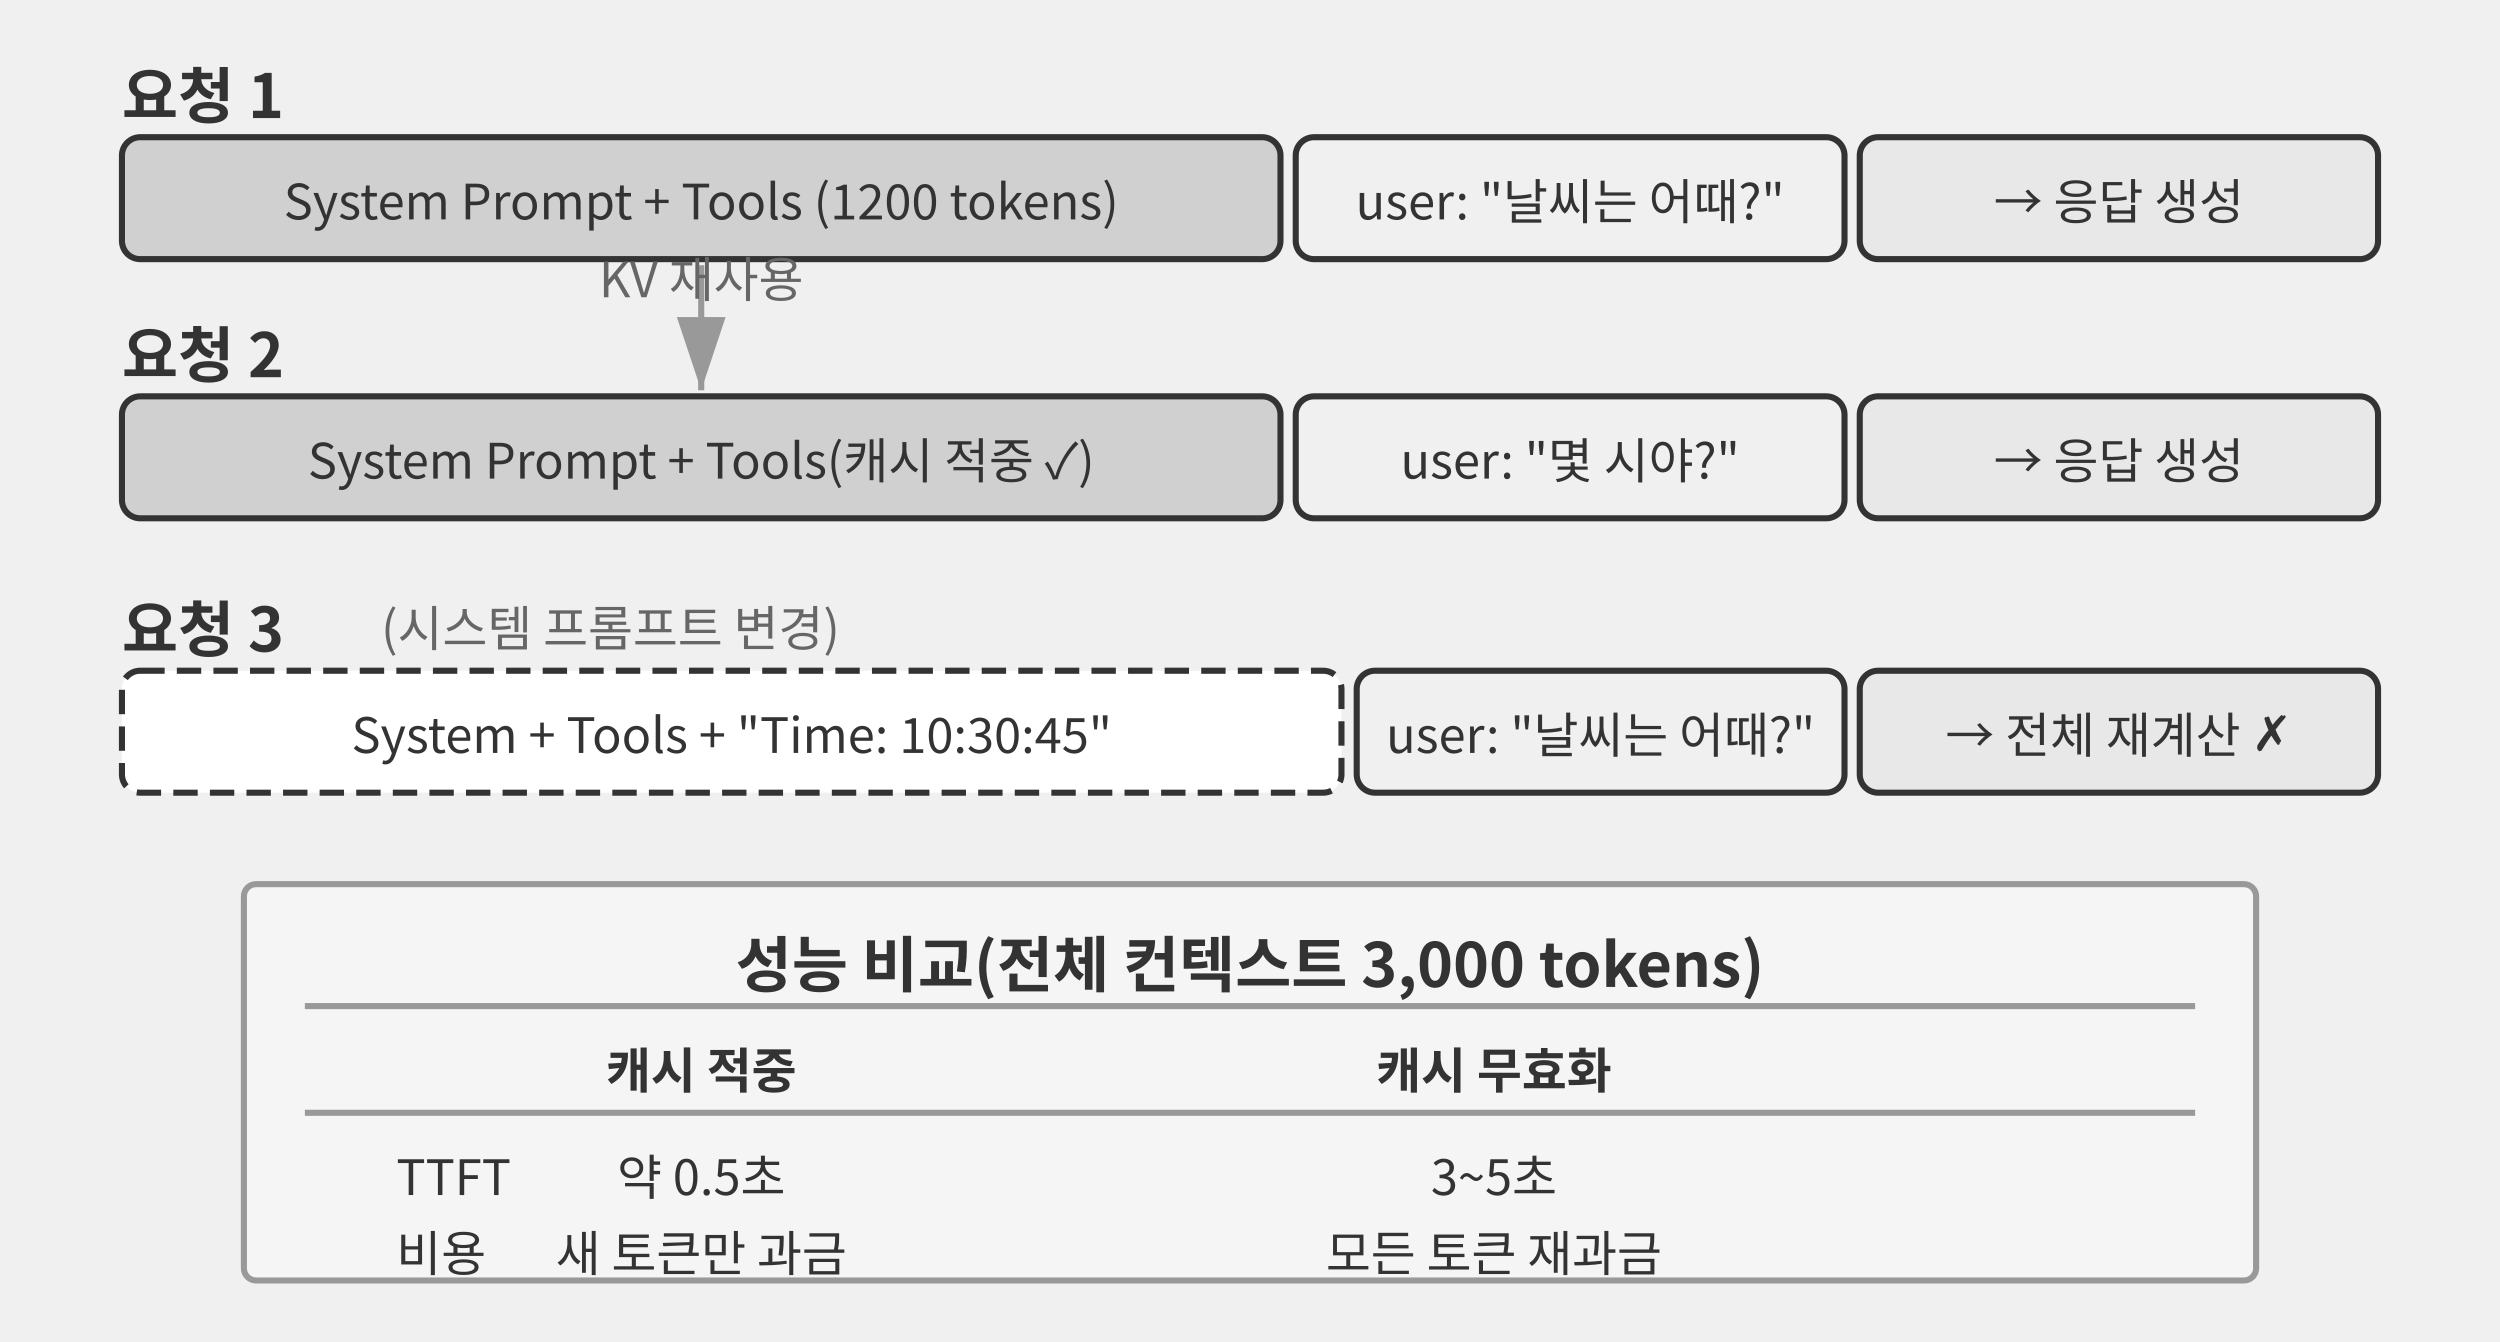
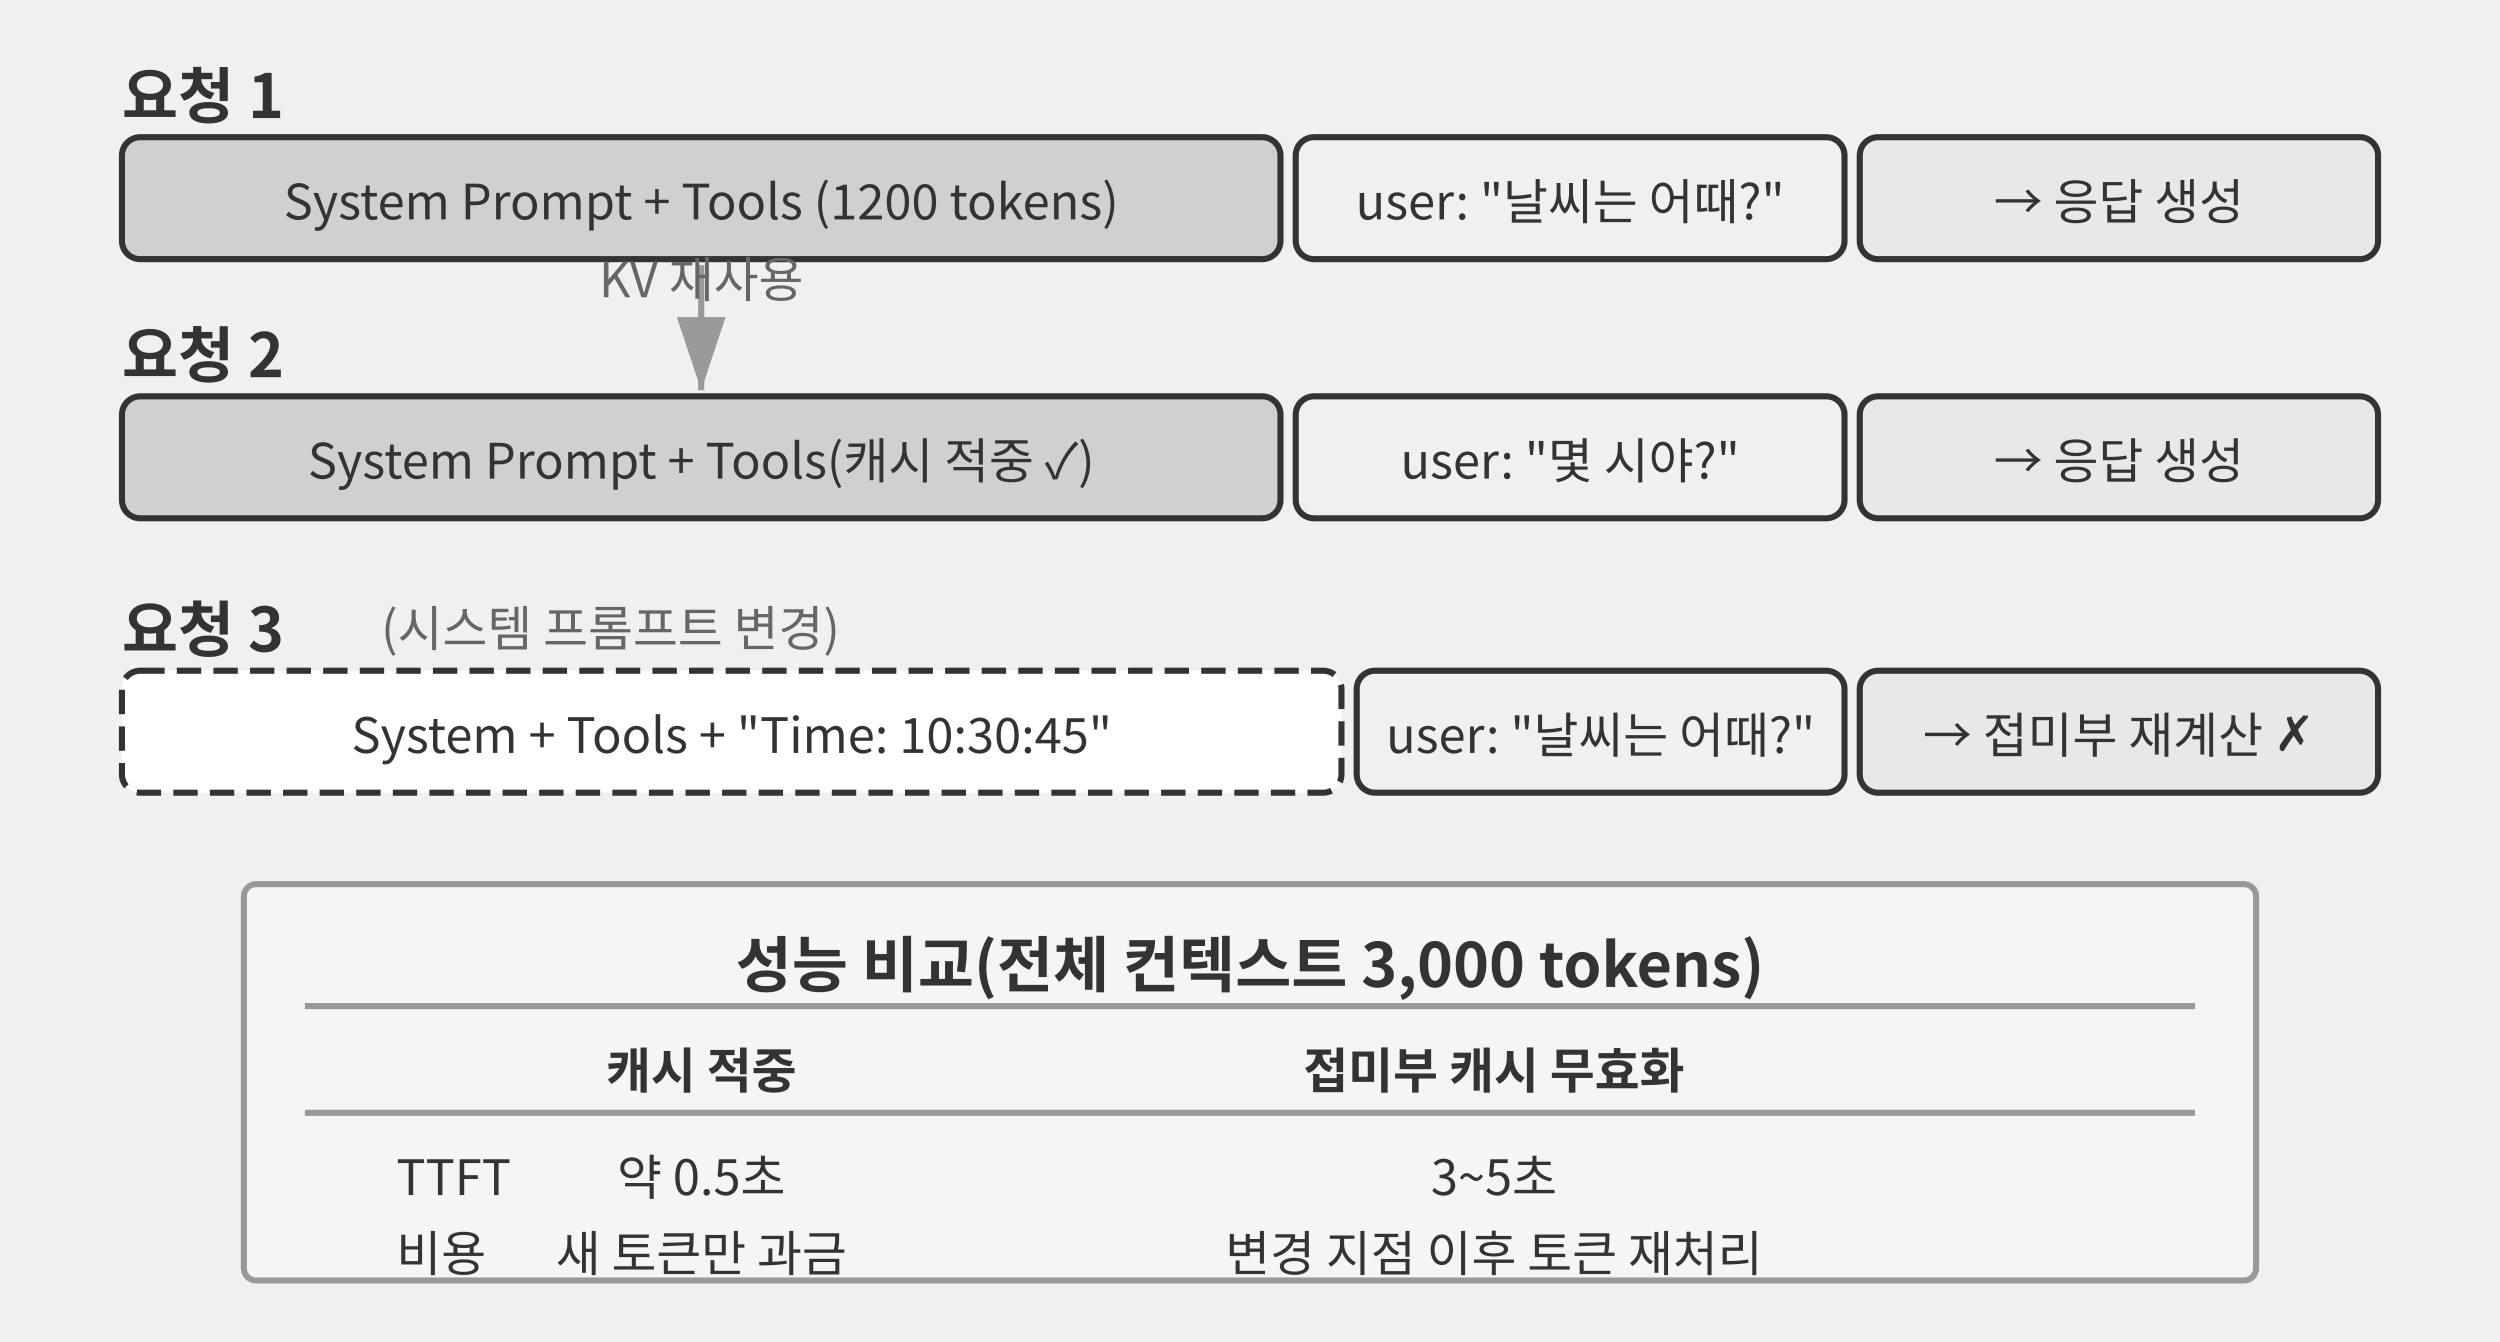
<svg xmlns="http://www.w3.org/2000/svg" viewBox="0 40 820 440" width="820" height="440" style="background:#ffffff">
  <defs>
    <marker id="ah" markerWidth="12" markerHeight="8" refX="12" refY="4" orient="auto">
      <polygon points="0 0, 12 4, 0 8" fill="#333333" />
    </marker>
    <marker id="ah-light" markerWidth="12" markerHeight="8" refX="12" refY="4" orient="auto">
      <polygon points="0 0, 12 4, 0 8" fill="#999999" />
    </marker>
  </defs>
  <text x="40" y="70" font-family="'Noto Sans CJK KR', 'Apple SD Gothic Neo', 'Malgun Gothic', Arial, sans-serif" font-size="20" fill="#333333" text-anchor="start" dominant-baseline="central" font-weight="bold">요청 1</text>
  <rect x="40" y="85" width="380" height="40" rx="6" fill="#d0d0d0" stroke="#333333" stroke-width="2" />
  <text x="230" y="105" font-family="'Noto Sans CJK KR', 'Apple SD Gothic Neo', 'Malgun Gothic', Arial, sans-serif" font-size="16" fill="#333333" text-anchor="middle" dominant-baseline="central" font-weight="normal">System Prompt + Tools (1200 tokens)</text>
  <rect x="425" y="85" width="180" height="40" rx="6" fill="#f0f0f0" stroke="#333333" stroke-width="2" />
  <text x="515" y="105" font-family="'Noto Sans CJK KR', 'Apple SD Gothic Neo', 'Malgun Gothic', Arial, sans-serif" font-size="16" fill="#333333" text-anchor="middle" dominant-baseline="central" font-weight="normal">user: "날씨는 어때?"</text>
  <rect x="610" y="85" width="170" height="40" rx="6" fill="#e8e8e8" stroke="#333333" stroke-width="2" />
  <text x="695" y="105" font-family="'Noto Sans CJK KR', 'Apple SD Gothic Neo', 'Malgun Gothic', Arial, sans-serif" font-size="16" fill="#333333" text-anchor="middle" dominant-baseline="central" font-weight="normal">→ 응답 생성</text>
  <text x="40" y="155" font-family="'Noto Sans CJK KR', 'Apple SD Gothic Neo', 'Malgun Gothic', Arial, sans-serif" font-size="20" fill="#333333" text-anchor="start" dominant-baseline="central" font-weight="bold">요청 2</text>
  <rect x="40" y="170" width="380" height="40" rx="6" fill="#d0d0d0" stroke="#333333" stroke-width="2" />
  <text x="230" y="190" font-family="'Noto Sans CJK KR', 'Apple SD Gothic Neo', 'Malgun Gothic', Arial, sans-serif" font-size="16" fill="#333333" text-anchor="middle" dominant-baseline="central" font-weight="normal">System Prompt + Tools(캐시 적중 ✓)</text>
  <rect x="425" y="170" width="180" height="40" rx="6" fill="#f0f0f0" stroke="#333333" stroke-width="2" />
  <text x="515" y="190" font-family="'Noto Sans CJK KR', 'Apple SD Gothic Neo', 'Malgun Gothic', Arial, sans-serif" font-size="16" fill="#333333" text-anchor="middle" dominant-baseline="central" font-weight="normal">user: "몇 시야?"</text>
  <rect x="610" y="170" width="170" height="40" rx="6" fill="#e8e8e8" stroke="#333333" stroke-width="2" />
  <text x="695" y="190" font-family="'Noto Sans CJK KR', 'Apple SD Gothic Neo', 'Malgun Gothic', Arial, sans-serif" font-size="16" fill="#333333" text-anchor="middle" dominant-baseline="central" font-weight="normal">→ 응답 생성</text>
  <line x1="230" y1="127" x2="230" y2="168" stroke="#999999" stroke-width="2" marker-end="url(#ah-light)" />
  <text x="230.0" y="137.5" font-family="'Noto Sans CJK KR', 'Apple SD Gothic Neo', 'Malgun Gothic', Arial, sans-serif" font-size="16" fill="#666666" text-anchor="middle">KV 재사용</text>
  <text x="40" y="245" font-family="'Noto Sans CJK KR', 'Apple SD Gothic Neo', 'Malgun Gothic', Arial, sans-serif" font-size="20" fill="#333333" text-anchor="start" dominant-baseline="central" font-weight="bold">요청 3</text>
  <text x="125" y="245" font-family="'Noto Sans CJK KR', 'Apple SD Gothic Neo', 'Malgun Gothic', Arial, sans-serif" font-size="16" fill="#666666" text-anchor="start" dominant-baseline="central" font-weight="normal">(시스템 프롬프트 변경)</text>
  <rect x="40" y="260" width="400" height="40" rx="6" fill="#ffffff" stroke="#333333" stroke-width="2" stroke-dasharray="8,4" />
  <text x="240" y="280" font-family="'Noto Sans CJK KR', 'Apple SD Gothic Neo', 'Malgun Gothic', Arial, sans-serif" font-size="16" fill="#333333" text-anchor="middle" dominant-baseline="central" font-weight="normal">System + Tools + "Time: 10:30:45"</text>
  <rect x="445" y="260" width="160" height="40" rx="6" fill="#f0f0f0" stroke="#333333" stroke-width="2" />
  <text x="525" y="280" font-family="'Noto Sans CJK KR', 'Apple SD Gothic Neo', 'Malgun Gothic', Arial, sans-serif" font-size="16" fill="#333333" text-anchor="middle" dominant-baseline="central" font-weight="normal">user: "날씨는 어때?"</text>
  <rect x="610" y="260" width="170" height="40" rx="6" fill="#e8e8e8" stroke="#333333" stroke-width="2" />
-   <text x="695" y="280" font-family="'Noto Sans CJK KR', 'Apple SD Gothic Neo', 'Malgun Gothic', Arial, sans-serif" font-size="16" fill="#333333" text-anchor="middle" dominant-baseline="central" font-weight="normal">→ 전체 재계산 ✗</text>
+   <text x="695" y="280" font-family="'Noto Sans CJK KR', 'Apple SD Gothic Neo', 'Malgun Gothic', Arial, sans-serif" font-size="16" fill="#333333" text-anchor="middle" dominant-baseline="central" font-weight="normal">→ 접미부 재계산 ✗</text>
  <rect x="80" y="330" width="660" height="130" rx="4" fill="#f5f5f5" stroke="#999999" stroke-width="2" />
  <text x="410" y="355" font-family="'Noto Sans CJK KR', 'Apple SD Gothic Neo', 'Malgun Gothic', Arial, sans-serif" font-size="20" fill="#333333" text-anchor="middle" dominant-baseline="central" font-weight="bold">성능 비교(전체 컨텍스트 3,000 tokens)</text>
  <line x1="100" y1="370" x2="720" y2="370" stroke="#999999" stroke-width="2" />
  <text x="230" y="390" font-family="'Noto Sans CJK KR', 'Apple SD Gothic Neo', 'Malgun Gothic', Arial, sans-serif" font-size="16" fill="#333333" text-anchor="middle" dominant-baseline="central" font-weight="bold">캐시 적중</text>
-   <text x="490" y="390" font-family="'Noto Sans CJK KR', 'Apple SD Gothic Neo', 'Malgun Gothic', Arial, sans-serif" font-size="16" fill="#333333" text-anchor="middle" dominant-baseline="central" font-weight="bold">캐시 무효화</text>
+   <text x="490" y="390" font-family="'Noto Sans CJK KR', 'Apple SD Gothic Neo', 'Malgun Gothic', Arial, sans-serif" font-size="16" fill="#333333" text-anchor="middle" dominant-baseline="central" font-weight="bold">접미부 캐시 무효화</text>
  <line x1="100" y1="405" x2="720" y2="405" stroke="#999999" stroke-width="2" />
  <text x="130" y="425" font-family="'Noto Sans CJK KR', 'Apple SD Gothic Neo', 'Malgun Gothic', Arial, sans-serif" font-size="16" fill="#333333" text-anchor="start" dominant-baseline="central" font-weight="normal">TTFT</text>
  <text x="230" y="425" font-family="'Noto Sans CJK KR', 'Apple SD Gothic Neo', 'Malgun Gothic', Arial, sans-serif" font-size="16" fill="#333333" text-anchor="middle" dominant-baseline="central" font-weight="normal">약 0.5초</text>
  <text x="490" y="425" font-family="'Noto Sans CJK KR', 'Apple SD Gothic Neo', 'Malgun Gothic', Arial, sans-serif" font-size="16" fill="#333333" text-anchor="middle" dominant-baseline="central" font-weight="normal">3~5초</text>
  <text x="130" y="450" font-family="'Noto Sans CJK KR', 'Apple SD Gothic Neo', 'Malgun Gothic', Arial, sans-serif" font-size="16" fill="#333333" text-anchor="start" dominant-baseline="central" font-weight="normal">비용</text>
  <text x="230" y="450" font-family="'Noto Sans CJK KR', 'Apple SD Gothic Neo', 'Malgun Gothic', Arial, sans-serif" font-size="16" fill="#333333" text-anchor="middle" dominant-baseline="central" font-weight="normal">새 토큰만 과금</text>
-   <text x="490" y="450" font-family="'Noto Sans CJK KR', 'Apple SD Gothic Neo', 'Malgun Gothic', Arial, sans-serif" font-size="16" fill="#333333" text-anchor="middle" dominant-baseline="central" font-weight="normal">모든 토큰 재과금</text>
+   <text x="490" y="450" font-family="'Noto Sans CJK KR', 'Apple SD Gothic Neo', 'Malgun Gothic', Arial, sans-serif" font-size="16" fill="#333333" text-anchor="middle" dominant-baseline="central" font-weight="normal">변경 지점 이후 토큰 재처리</text>
</svg>
